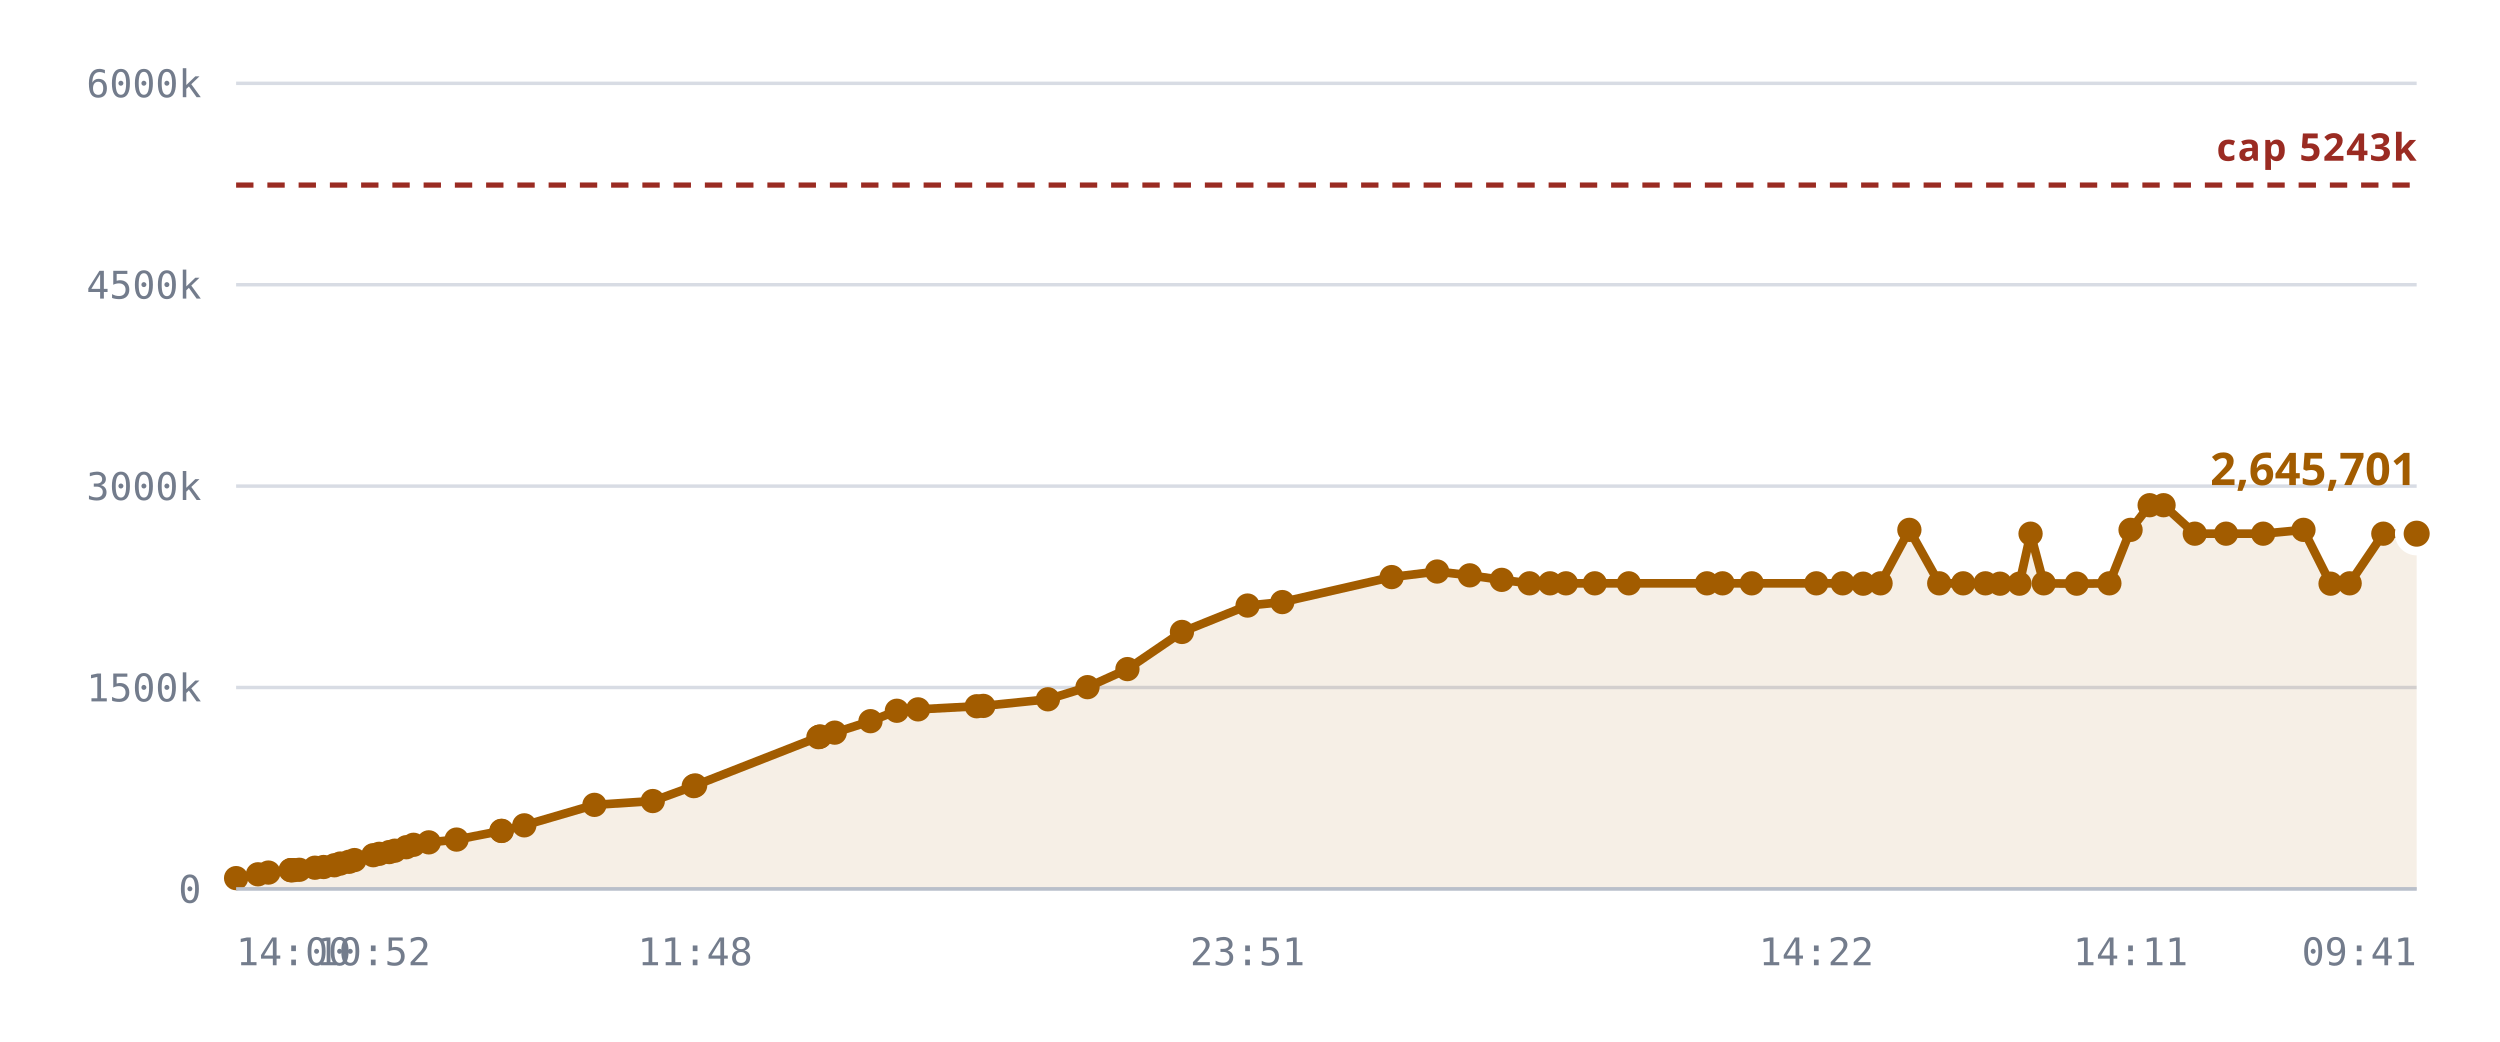
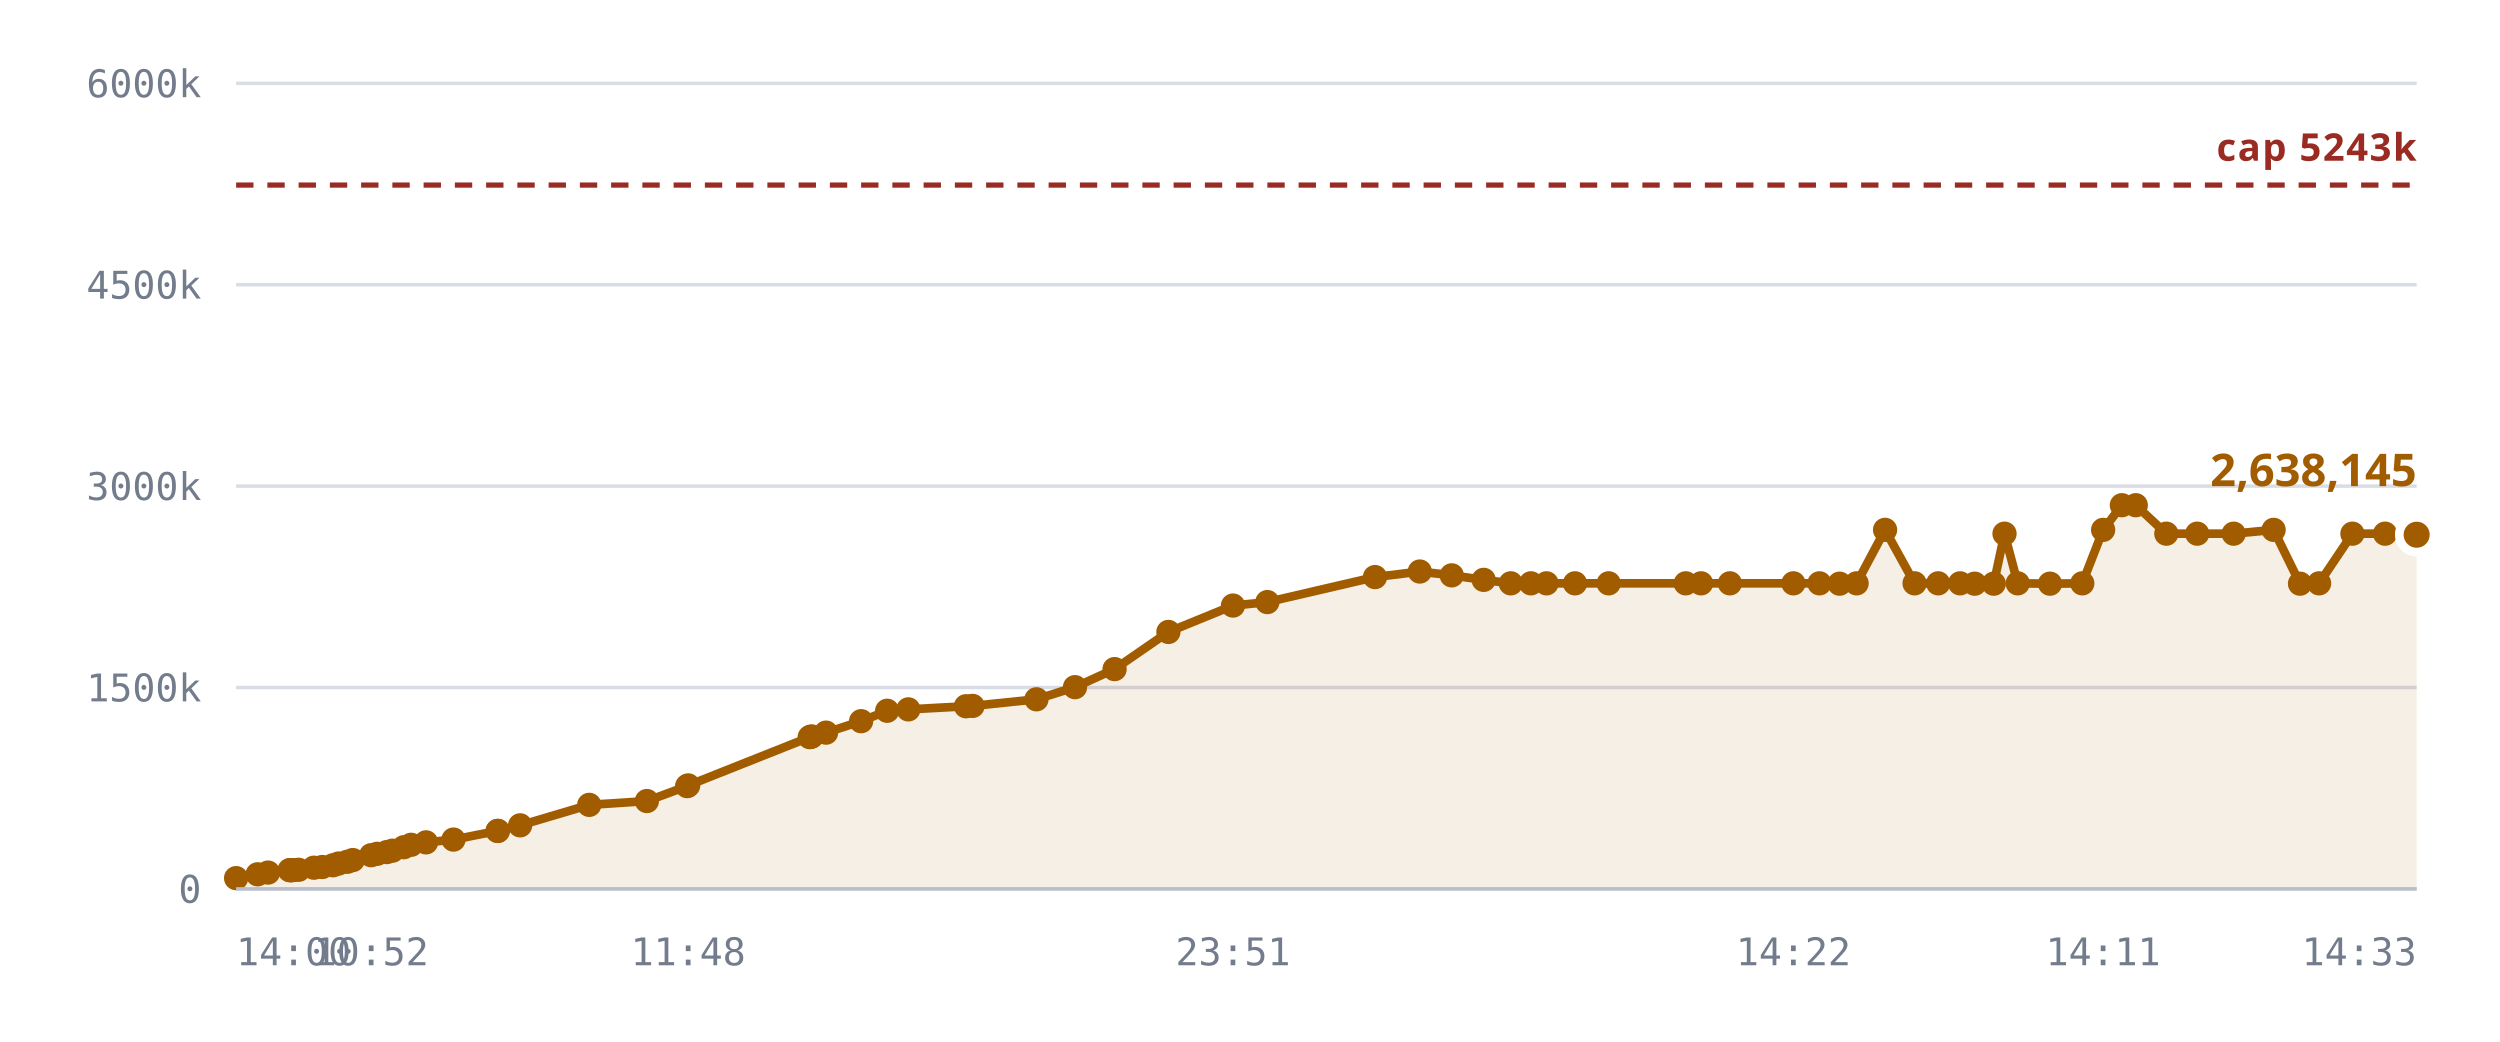
<svg xmlns="http://www.w3.org/2000/svg" viewBox="0 0 720 300" role="img" aria-label="Notes stored against the 327,680 cap">
  <style>
    .grid      { stroke: var(--chart-grid, #d8dce4); stroke-width: 1; }
    .cap       { stroke: var(--chart-cap, #9a2b22); stroke-width: 1.5; stroke-dasharray: 5 4; }
    .cap-label { fill: var(--chart-cap, #9a2b22); font: 600 11px Archivo, system-ui, sans-serif; letter-spacing: .04em; }
    .tick      { fill: var(--chart-muted, #737c8c); font: 500 11px "IBM Plex Mono", ui-monospace, monospace; }
    .tick-y    { text-anchor: end; }
    .tick-x    { text-anchor: middle; }
    .series    { fill: none; stroke: var(--chart-line, #a25c00); stroke-width: 2.5; stroke-linejoin: round; stroke-linecap: round; }
    .fill      { fill: var(--chart-fill, rgba(162,92,0,.10)); stroke: none; }
    .dot       { fill: var(--chart-line, #a25c00); }
    .dot-last  { stroke: var(--chart-bg, #fff); stroke-width: 2.5; }
    .end-label { fill: var(--chart-line, #a25c00); font: 700 13px Archivo, system-ui, sans-serif; }
    .axis      { stroke: var(--chart-axis, #b9bfca); stroke-width: 1; }
  </style>
  <line x1="68" y1="256.0" x2="696" y2="256.0" class="grid" />
  <text x="58" y="260.0" class="tick tick-y">0</text>
  <line x1="68" y1="198.0" x2="696" y2="198.0" class="grid" />
  <text x="58" y="202.0" class="tick tick-y">1500k</text>
  <line x1="68" y1="140.0" x2="696" y2="140.0" class="grid" />
  <text x="58" y="144.0" class="tick tick-y">3000k</text>
  <line x1="68" y1="82.0" x2="696" y2="82.0" class="grid" />
  <text x="58" y="86.0" class="tick tick-y">4500k</text>
  <line x1="68" y1="24.0" x2="696" y2="24.0" class="grid" />
  <text x="58" y="28.0" class="tick tick-y">6000k</text>
-   <path d="M68.0,252.9 L74.3,251.8 L77.3,251.3 L83.7,250.6 L83.9,250.6 L84.0,250.6 L84.6,250.6 L86.2,250.5 L90.7,249.9 L93.2,249.7 L96.3,249.2 L98.0,248.7 L100.5,248.2 L102.1,247.7 L107.5,246.3 L109.2,245.9 L112.1,245.4 L113.7,245.0 L117.0,244.0 L119.1,243.3 L123.5,242.6 L131.5,241.8 L144.4,239.3 L144.5,239.3 L151.0,237.7 L171.2,231.8 L188.0,230.7 L199.8,226.4 L200.2,226.2 L235.7,212.3 L236.0,212.2 L236.2,212.1 L240.4,211.0 L250.7,207.7 L258.3,204.7 L264.4,204.3 L281.3,203.4 L283.2,203.3 L301.8,201.4 L313.2,197.9 L324.7,192.7 L340.4,182.0 L359.3,174.4 L369.3,173.4 L400.8,166.2 L413.9,164.6 L423.3,165.7 L432.5,167.0 L440.5,168.0 L446.4,168.0 L451.0,168.0 L459.3,168.0 L469.1,168.0 L491.6,168.0 L496.1,168.0 L504.5,168.0 L523.1,168.0 L530.7,168.0 L536.6,168.1 L541.6,168.0 L549.9,152.6 L558.5,168.0 L565.4,168.0 L571.8,168.0 L576.0,168.1 L581.6,168.1 L584.8,153.7 L588.6,168.0 L598.1,168.1 L607.5,168.0 L613.6,152.6 L619.1,145.5 L623.1,145.5 L632.1,153.7 L641.1,153.7 L651.8,153.7 L663.4,152.6 L671.2,168.1 L676.7,168.0 L686.4,153.7 L696.0,153.7 L696.0,256.0 L68.0,256.0 Z" class="fill" />
+   <path d="M68.0,252.9 L74.2,251.8 L77.2,251.3 L83.4,250.6 L83.7,250.6 L83.8,250.6 L84.3,250.6 L86.0,250.5 L90.4,249.9 L92.8,249.7 L95.9,249.2 L97.5,248.7 L100.0,248.2 L101.6,247.7 L106.9,246.3 L108.6,245.9 L111.4,245.4 L113.0,245.0 L116.3,244.0 L118.4,243.3 L122.7,242.6 L130.6,241.8 L143.3,239.3 L143.4,239.3 L149.8,237.7 L169.7,231.8 L186.3,230.7 L197.9,226.4 L198.2,226.2 L233.2,212.3 L233.5,212.2 L233.8,212.1 L237.9,211.0 L248.0,207.7 L255.5,204.7 L261.6,204.3 L278.2,203.4 L280.1,203.3 L298.5,201.4 L309.6,197.9 L321.0,192.7 L336.5,182.0 L355.1,174.4 L365.0,173.4 L396.0,166.2 L408.9,164.6 L418.1,165.7 L427.3,167.0 L435.1,168.0 L440.9,168.0 L445.4,168.0 L453.6,168.0 L463.3,168.0 L485.5,168.0 L489.9,168.0 L498.2,168.0 L516.5,168.0 L524.0,168.0 L529.8,168.1 L534.7,168.0 L542.9,152.6 L551.4,168.0 L558.2,168.0 L564.5,168.0 L568.7,168.1 L574.2,168.1 L577.3,153.7 L581.1,168.0 L590.4,168.1 L599.7,168.0 L605.7,152.6 L611.1,145.5 L615.1,145.5 L623.9,153.7 L632.8,153.7 L643.3,153.7 L654.8,152.6 L662.4,168.1 L667.9,168.0 L677.5,153.7 L686.9,153.7 L696.0,154.0 L696.0,256.0 L68.0,256.0 Z" class="fill" />
  <line x1="68" y1="53.3" x2="696" y2="53.3" class="cap" />
  <text x="696" y="46.3" class="cap-label" text-anchor="end">cap 5243k</text>
-   <path d="M68.0,252.9 L74.3,251.8 L77.3,251.3 L83.7,250.6 L83.9,250.6 L84.0,250.6 L84.6,250.6 L86.2,250.5 L90.7,249.9 L93.2,249.7 L96.3,249.2 L98.0,248.7 L100.5,248.2 L102.1,247.7 L107.5,246.3 L109.2,245.9 L112.1,245.4 L113.7,245.0 L117.0,244.0 L119.1,243.3 L123.5,242.6 L131.5,241.8 L144.4,239.3 L144.5,239.3 L151.0,237.7 L171.2,231.8 L188.0,230.7 L199.8,226.4 L200.2,226.2 L235.7,212.3 L236.0,212.2 L236.2,212.1 L240.4,211.0 L250.7,207.7 L258.3,204.7 L264.4,204.3 L281.3,203.4 L283.2,203.3 L301.8,201.4 L313.2,197.9 L324.7,192.7 L340.4,182.0 L359.3,174.4 L369.3,173.4 L400.8,166.2 L413.9,164.6 L423.3,165.7 L432.5,167.0 L440.5,168.0 L446.4,168.0 L451.0,168.0 L459.3,168.0 L469.1,168.0 L491.6,168.0 L496.1,168.0 L504.5,168.0 L523.1,168.0 L530.7,168.0 L536.6,168.1 L541.6,168.0 L549.9,152.6 L558.5,168.0 L565.4,168.0 L571.8,168.0 L576.0,168.1 L581.6,168.1 L584.8,153.7 L588.6,168.0 L598.1,168.1 L607.5,168.0 L613.6,152.6 L619.1,145.5 L623.1,145.5 L632.1,153.7 L641.1,153.7 L651.8,153.7 L663.4,152.6 L671.2,168.1 L676.7,168.0 L686.4,153.7 L696.0,153.7" class="series" />
+   <path d="M68.0,252.9 L74.2,251.8 L77.2,251.3 L83.4,250.6 L83.7,250.6 L83.8,250.6 L84.3,250.6 L86.0,250.5 L90.4,249.9 L92.8,249.7 L95.9,249.2 L97.5,248.7 L100.0,248.2 L101.6,247.7 L106.9,246.3 L108.6,245.9 L111.4,245.4 L113.0,245.0 L116.3,244.0 L118.4,243.3 L122.7,242.6 L130.6,241.8 L143.3,239.3 L143.4,239.3 L149.8,237.7 L169.7,231.8 L186.3,230.7 L197.9,226.4 L198.2,226.2 L233.2,212.3 L233.5,212.2 L233.8,212.1 L237.9,211.0 L248.0,207.7 L255.5,204.7 L261.6,204.3 L278.2,203.4 L280.1,203.3 L298.5,201.4 L309.6,197.9 L321.0,192.7 L336.5,182.0 L355.1,174.4 L365.0,173.4 L396.0,166.2 L408.9,164.6 L418.1,165.7 L427.3,167.0 L435.1,168.0 L440.9,168.0 L445.4,168.0 L453.6,168.0 L463.3,168.0 L485.5,168.0 L489.9,168.0 L498.2,168.0 L516.5,168.0 L524.0,168.0 L529.8,168.1 L534.7,168.0 L542.9,152.6 L551.4,168.0 L558.2,168.0 L564.5,168.0 L568.7,168.1 L574.2,168.1 L577.3,153.7 L581.1,168.0 L590.4,168.1 L599.7,168.0 L605.7,152.6 L611.1,145.5 L615.1,145.5 L623.9,153.7 L632.8,153.7 L643.3,153.7 L654.8,152.6 L662.4,168.1 L667.9,168.0 L677.5,153.7 L686.9,153.7 L696.0,154.0" class="series" />
  <circle cx="68.0" cy="252.9" r="3.5" class="dot" />
-   <circle cx="74.3" cy="251.8" r="3.5" class="dot" />
-   <circle cx="77.3" cy="251.3" r="3.5" class="dot" />
+   <circle cx="74.2" cy="251.8" r="3.5" class="dot" />
+   <circle cx="77.2" cy="251.3" r="3.5" class="dot" />
+   <circle cx="83.4" cy="250.6" r="3.5" class="dot" />
  <circle cx="83.7" cy="250.6" r="3.5" class="dot" />
-   <circle cx="83.9" cy="250.6" r="3.5" class="dot" />
-   <circle cx="84.0" cy="250.6" r="3.5" class="dot" />
-   <circle cx="84.6" cy="250.6" r="3.5" class="dot" />
-   <circle cx="86.2" cy="250.5" r="3.5" class="dot" />
-   <circle cx="90.7" cy="249.9" r="3.5" class="dot" />
-   <circle cx="93.2" cy="249.7" r="3.5" class="dot" />
-   <circle cx="96.3" cy="249.2" r="3.5" class="dot" />
-   <circle cx="98.0" cy="248.7" r="3.5" class="dot" />
-   <circle cx="100.5" cy="248.2" r="3.5" class="dot" />
-   <circle cx="102.1" cy="247.7" r="3.5" class="dot" />
-   <circle cx="107.5" cy="246.3" r="3.5" class="dot" />
-   <circle cx="109.2" cy="245.9" r="3.5" class="dot" />
-   <circle cx="112.1" cy="245.4" r="3.5" class="dot" />
-   <circle cx="113.7" cy="245.0" r="3.5" class="dot" />
-   <circle cx="117.0" cy="244.0" r="3.5" class="dot" />
-   <circle cx="119.1" cy="243.3" r="3.5" class="dot" />
-   <circle cx="123.5" cy="242.6" r="3.5" class="dot" />
-   <circle cx="131.5" cy="241.8" r="3.5" class="dot" />
-   <circle cx="144.4" cy="239.3" r="3.5" class="dot" />
-   <circle cx="144.5" cy="239.3" r="3.5" class="dot" />
-   <circle cx="151.0" cy="237.7" r="3.5" class="dot" />
-   <circle cx="171.2" cy="231.8" r="3.5" class="dot" />
-   <circle cx="188.0" cy="230.7" r="3.5" class="dot" />
-   <circle cx="199.8" cy="226.4" r="3.5" class="dot" />
-   <circle cx="200.2" cy="226.2" r="3.5" class="dot" />
-   <circle cx="235.7" cy="212.3" r="3.5" class="dot" />
-   <circle cx="236.0" cy="212.2" r="3.5" class="dot" />
-   <circle cx="236.2" cy="212.1" r="3.5" class="dot" />
-   <circle cx="240.4" cy="211.0" r="3.5" class="dot" />
-   <circle cx="250.7" cy="207.7" r="3.5" class="dot" />
-   <circle cx="258.3" cy="204.7" r="3.5" class="dot" />
-   <circle cx="264.4" cy="204.3" r="3.5" class="dot" />
-   <circle cx="281.3" cy="203.4" r="3.5" class="dot" />
-   <circle cx="283.2" cy="203.3" r="3.5" class="dot" />
-   <circle cx="301.8" cy="201.4" r="3.5" class="dot" />
-   <circle cx="313.2" cy="197.9" r="3.5" class="dot" />
-   <circle cx="324.7" cy="192.7" r="3.5" class="dot" />
-   <circle cx="340.4" cy="182.0" r="3.5" class="dot" />
-   <circle cx="359.3" cy="174.4" r="3.5" class="dot" />
-   <circle cx="369.3" cy="173.4" r="3.5" class="dot" />
-   <circle cx="400.8" cy="166.2" r="3.5" class="dot" />
-   <circle cx="413.9" cy="164.6" r="3.5" class="dot" />
-   <circle cx="423.3" cy="165.7" r="3.5" class="dot" />
-   <circle cx="432.5" cy="167.0" r="3.5" class="dot" />
-   <circle cx="440.5" cy="168.0" r="3.5" class="dot" />
-   <circle cx="446.4" cy="168.0" r="3.5" class="dot" />
-   <circle cx="451.0" cy="168.0" r="3.5" class="dot" />
-   <circle cx="459.3" cy="168.0" r="3.5" class="dot" />
-   <circle cx="469.1" cy="168.0" r="3.5" class="dot" />
-   <circle cx="491.6" cy="168.0" r="3.5" class="dot" />
-   <circle cx="496.1" cy="168.0" r="3.5" class="dot" />
-   <circle cx="504.5" cy="168.0" r="3.5" class="dot" />
-   <circle cx="523.1" cy="168.0" r="3.5" class="dot" />
-   <circle cx="530.7" cy="168.0" r="3.5" class="dot" />
-   <circle cx="536.6" cy="168.1" r="3.5" class="dot" />
-   <circle cx="541.6" cy="168.0" r="3.5" class="dot" />
-   <circle cx="549.9" cy="152.6" r="3.5" class="dot" />
-   <circle cx="558.5" cy="168.0" r="3.5" class="dot" />
-   <circle cx="565.4" cy="168.0" r="3.5" class="dot" />
-   <circle cx="571.8" cy="168.0" r="3.5" class="dot" />
-   <circle cx="576.0" cy="168.1" r="3.5" class="dot" />
-   <circle cx="581.6" cy="168.1" r="3.5" class="dot" />
-   <circle cx="584.8" cy="153.7" r="3.5" class="dot" />
-   <circle cx="588.6" cy="168.0" r="3.5" class="dot" />
-   <circle cx="598.1" cy="168.1" r="3.5" class="dot" />
-   <circle cx="607.5" cy="168.0" r="3.5" class="dot" />
-   <circle cx="613.6" cy="152.6" r="3.5" class="dot" />
-   <circle cx="619.1" cy="145.5" r="3.5" class="dot" />
-   <circle cx="623.1" cy="145.5" r="3.5" class="dot" />
-   <circle cx="632.1" cy="153.7" r="3.5" class="dot" />
-   <circle cx="641.1" cy="153.7" r="3.5" class="dot" />
-   <circle cx="651.8" cy="153.7" r="3.5" class="dot" />
-   <circle cx="663.4" cy="152.6" r="3.5" class="dot" />
-   <circle cx="671.2" cy="168.1" r="3.5" class="dot" />
-   <circle cx="676.7" cy="168.0" r="3.5" class="dot" />
-   <circle cx="686.4" cy="153.7" r="3.5" class="dot" />
-   <circle cx="696.0" cy="153.7" r="5" class="dot dot-last" />
-   <text x="696.0" y="139.7" class="end-label" text-anchor="end">2,645,701</text>
+   <circle cx="83.8" cy="250.6" r="3.5" class="dot" />
+   <circle cx="84.3" cy="250.6" r="3.5" class="dot" />
+   <circle cx="86.0" cy="250.5" r="3.5" class="dot" />
+   <circle cx="90.4" cy="249.9" r="3.5" class="dot" />
+   <circle cx="92.8" cy="249.7" r="3.5" class="dot" />
+   <circle cx="95.9" cy="249.2" r="3.5" class="dot" />
+   <circle cx="97.5" cy="248.7" r="3.5" class="dot" />
+   <circle cx="100.0" cy="248.2" r="3.5" class="dot" />
+   <circle cx="101.6" cy="247.7" r="3.5" class="dot" />
+   <circle cx="106.9" cy="246.3" r="3.5" class="dot" />
+   <circle cx="108.6" cy="245.9" r="3.5" class="dot" />
+   <circle cx="111.4" cy="245.4" r="3.5" class="dot" />
+   <circle cx="113.0" cy="245.0" r="3.5" class="dot" />
+   <circle cx="116.3" cy="244.0" r="3.5" class="dot" />
+   <circle cx="118.4" cy="243.3" r="3.5" class="dot" />
+   <circle cx="122.7" cy="242.6" r="3.5" class="dot" />
+   <circle cx="130.6" cy="241.8" r="3.5" class="dot" />
+   <circle cx="143.3" cy="239.3" r="3.5" class="dot" />
+   <circle cx="143.4" cy="239.3" r="3.5" class="dot" />
+   <circle cx="149.8" cy="237.7" r="3.5" class="dot" />
+   <circle cx="169.7" cy="231.8" r="3.5" class="dot" />
+   <circle cx="186.3" cy="230.7" r="3.5" class="dot" />
+   <circle cx="197.9" cy="226.4" r="3.5" class="dot" />
+   <circle cx="198.2" cy="226.2" r="3.5" class="dot" />
+   <circle cx="233.2" cy="212.3" r="3.5" class="dot" />
+   <circle cx="233.5" cy="212.2" r="3.5" class="dot" />
+   <circle cx="233.8" cy="212.1" r="3.5" class="dot" />
+   <circle cx="237.9" cy="211.0" r="3.5" class="dot" />
+   <circle cx="248.0" cy="207.7" r="3.5" class="dot" />
+   <circle cx="255.5" cy="204.7" r="3.5" class="dot" />
+   <circle cx="261.6" cy="204.3" r="3.5" class="dot" />
+   <circle cx="278.2" cy="203.4" r="3.5" class="dot" />
+   <circle cx="280.1" cy="203.3" r="3.5" class="dot" />
+   <circle cx="298.5" cy="201.4" r="3.5" class="dot" />
+   <circle cx="309.6" cy="197.9" r="3.5" class="dot" />
+   <circle cx="321.0" cy="192.7" r="3.5" class="dot" />
+   <circle cx="336.5" cy="182.0" r="3.5" class="dot" />
+   <circle cx="355.1" cy="174.4" r="3.5" class="dot" />
+   <circle cx="365.0" cy="173.4" r="3.5" class="dot" />
+   <circle cx="396.0" cy="166.2" r="3.5" class="dot" />
+   <circle cx="408.9" cy="164.6" r="3.5" class="dot" />
+   <circle cx="418.1" cy="165.7" r="3.5" class="dot" />
+   <circle cx="427.3" cy="167.0" r="3.5" class="dot" />
+   <circle cx="435.1" cy="168.0" r="3.5" class="dot" />
+   <circle cx="440.9" cy="168.0" r="3.5" class="dot" />
+   <circle cx="445.4" cy="168.0" r="3.5" class="dot" />
+   <circle cx="453.6" cy="168.0" r="3.5" class="dot" />
+   <circle cx="463.3" cy="168.0" r="3.5" class="dot" />
+   <circle cx="485.5" cy="168.0" r="3.5" class="dot" />
+   <circle cx="489.9" cy="168.0" r="3.5" class="dot" />
+   <circle cx="498.2" cy="168.0" r="3.5" class="dot" />
+   <circle cx="516.5" cy="168.0" r="3.5" class="dot" />
+   <circle cx="524.0" cy="168.0" r="3.5" class="dot" />
+   <circle cx="529.8" cy="168.1" r="3.5" class="dot" />
+   <circle cx="534.7" cy="168.0" r="3.5" class="dot" />
+   <circle cx="542.9" cy="152.6" r="3.5" class="dot" />
+   <circle cx="551.4" cy="168.0" r="3.5" class="dot" />
+   <circle cx="558.2" cy="168.0" r="3.5" class="dot" />
+   <circle cx="564.5" cy="168.0" r="3.5" class="dot" />
+   <circle cx="568.7" cy="168.1" r="3.5" class="dot" />
+   <circle cx="574.2" cy="168.1" r="3.5" class="dot" />
+   <circle cx="577.3" cy="153.7" r="3.5" class="dot" />
+   <circle cx="581.1" cy="168.0" r="3.5" class="dot" />
+   <circle cx="590.4" cy="168.1" r="3.5" class="dot" />
+   <circle cx="599.7" cy="168.0" r="3.5" class="dot" />
+   <circle cx="605.7" cy="152.6" r="3.5" class="dot" />
+   <circle cx="611.1" cy="145.5" r="3.5" class="dot" />
+   <circle cx="615.1" cy="145.5" r="3.5" class="dot" />
+   <circle cx="623.9" cy="153.7" r="3.5" class="dot" />
+   <circle cx="632.8" cy="153.7" r="3.5" class="dot" />
+   <circle cx="643.3" cy="153.7" r="3.5" class="dot" />
+   <circle cx="654.8" cy="152.6" r="3.5" class="dot" />
+   <circle cx="662.4" cy="168.1" r="3.5" class="dot" />
+   <circle cx="667.9" cy="168.0" r="3.5" class="dot" />
+   <circle cx="677.5" cy="153.7" r="3.5" class="dot" />
+   <circle cx="686.9" cy="153.7" r="3.5" class="dot" />
+   <circle cx="696.0" cy="154.0" r="5" class="dot dot-last" />
+   <text x="696.0" y="140.0" class="end-label" text-anchor="end">2,638,145</text>
  <line x1="68" y1="256" x2="696" y2="256" class="axis" />
  <text x="68.0" y="278" class="tick" text-anchor="start">14:00</text>
-   <text x="107.5" y="278" class="tick" text-anchor="middle">10:52</text>
-   <text x="200.2" y="278" class="tick" text-anchor="middle">11:48</text>
-   <text x="359.3" y="278" class="tick" text-anchor="middle">23:51</text>
-   <text x="523.1" y="278" class="tick" text-anchor="middle">14:22</text>
-   <text x="613.6" y="278" class="tick" text-anchor="middle">14:11</text>
-   <text x="696.0" y="278" class="tick" text-anchor="end">09:41</text>
+   <text x="106.9" y="278" class="tick" text-anchor="middle">10:52</text>
+   <text x="198.2" y="278" class="tick" text-anchor="middle">11:48</text>
+   <text x="355.1" y="278" class="tick" text-anchor="middle">23:51</text>
+   <text x="516.5" y="278" class="tick" text-anchor="middle">14:22</text>
+   <text x="605.7" y="278" class="tick" text-anchor="middle">14:11</text>
+   <text x="696.0" y="278" class="tick" text-anchor="end">14:33</text>
</svg>
